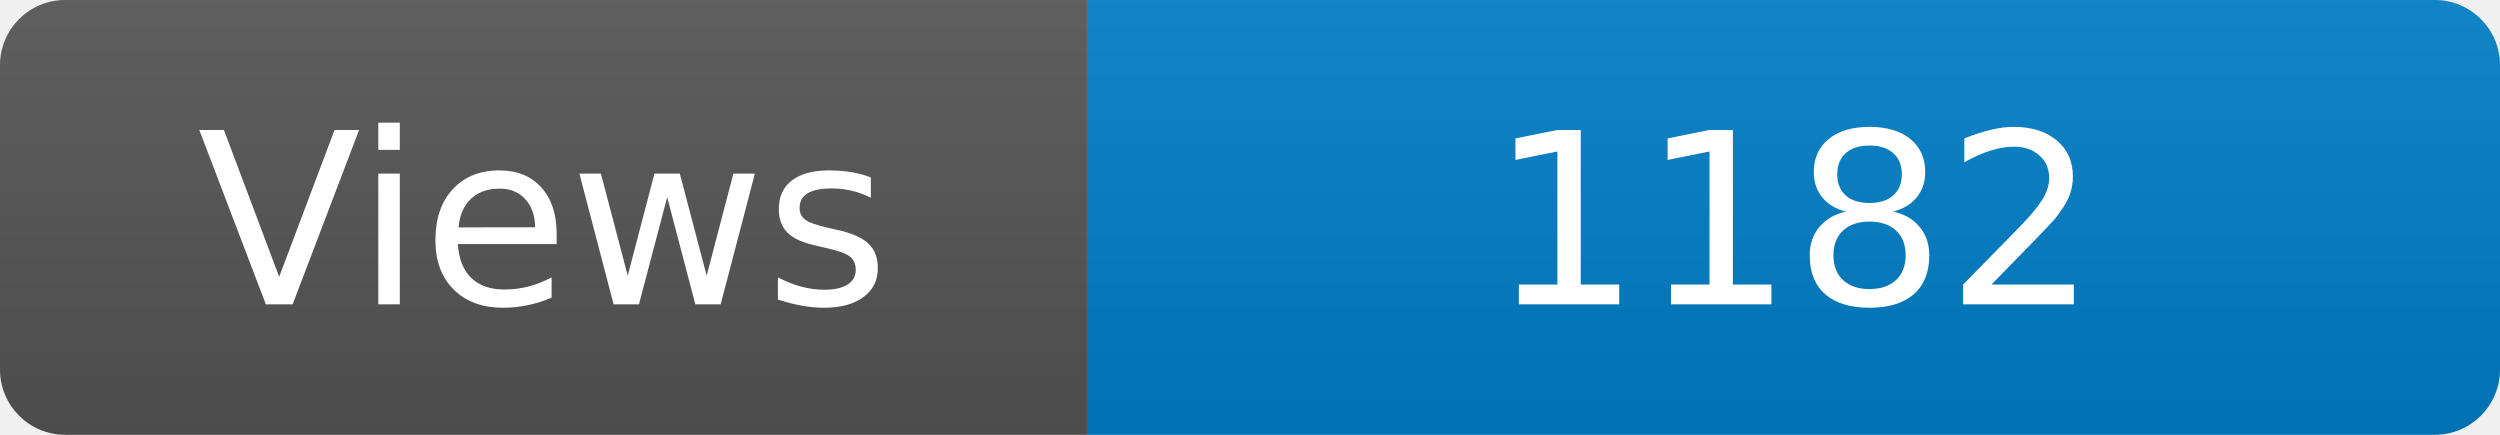
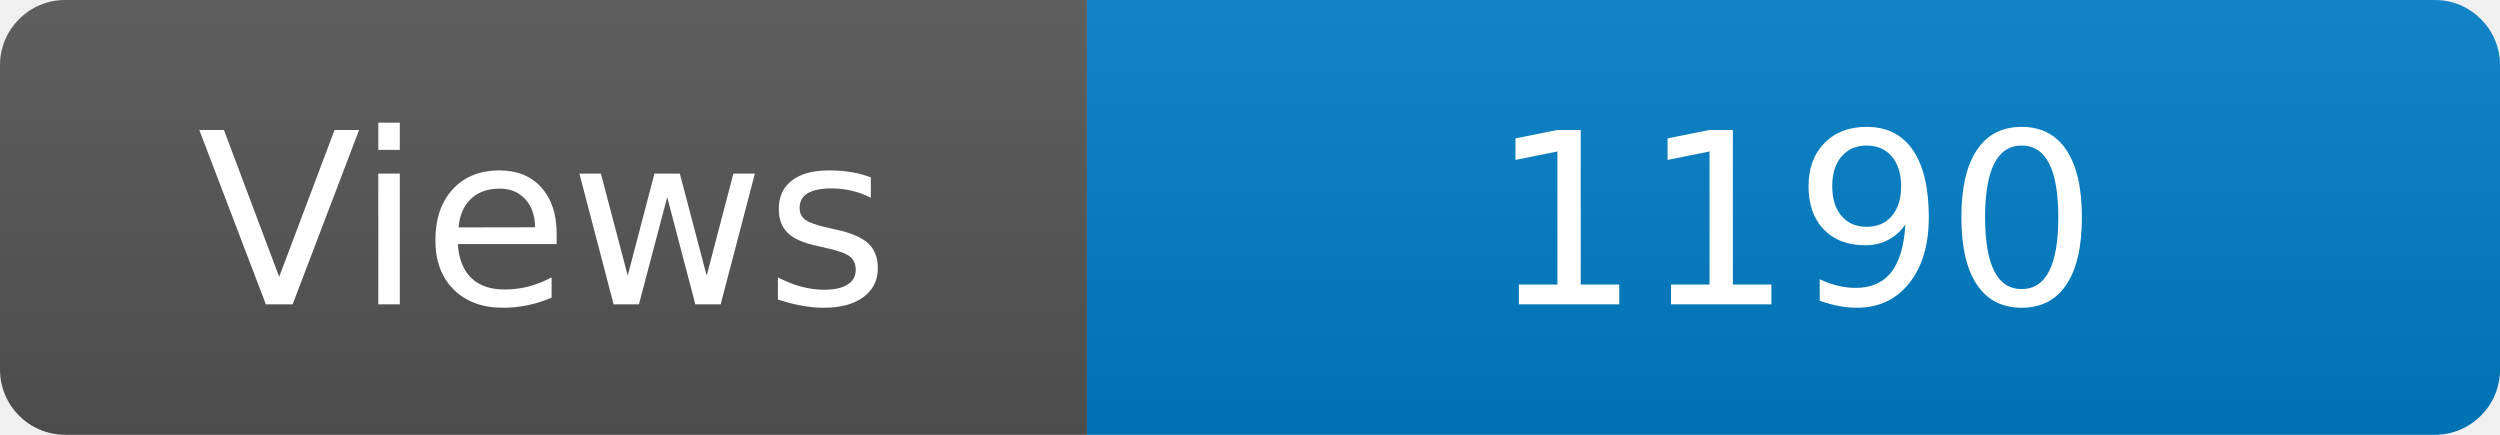
<svg xmlns="http://www.w3.org/2000/svg" width="115" height="20" role="img" aria-label="Maintained?: yes">
  <linearGradient id="s" x2="0" y2="100%">
    <stop offset="0" stop-color="#bbb" stop-opacity=".1" />
    <stop offset="1" stop-opacity=".1" />
  </linearGradient>
  <clipPath id="r">
    <rect width="115" height="20" rx="3" fill="#fff" />
  </clipPath>
  <g clip-path="url(#r)">
    <rect width="50" height="20" fill="#555" />
    <rect x="50" width="160" height="20" fill="#007ec6" />
    <rect width="115" height="20" fill="url(#s)" />
  </g>
  <g fill="#fff" text-anchor="middle" font-family="Verdana,Geneva,DejaVu Sans,sans-serif" font-size="110">
    <text x="250" y="140" transform="scale(.1)" fill="#fff">Views</text>
-     <text x="825" y="140" transform="scale(.1)" fill="#fff">1182</text>
+     <text x="825" y="140" transform="scale(.1)" fill="#fff">1190</text>
  </g>
</svg>
